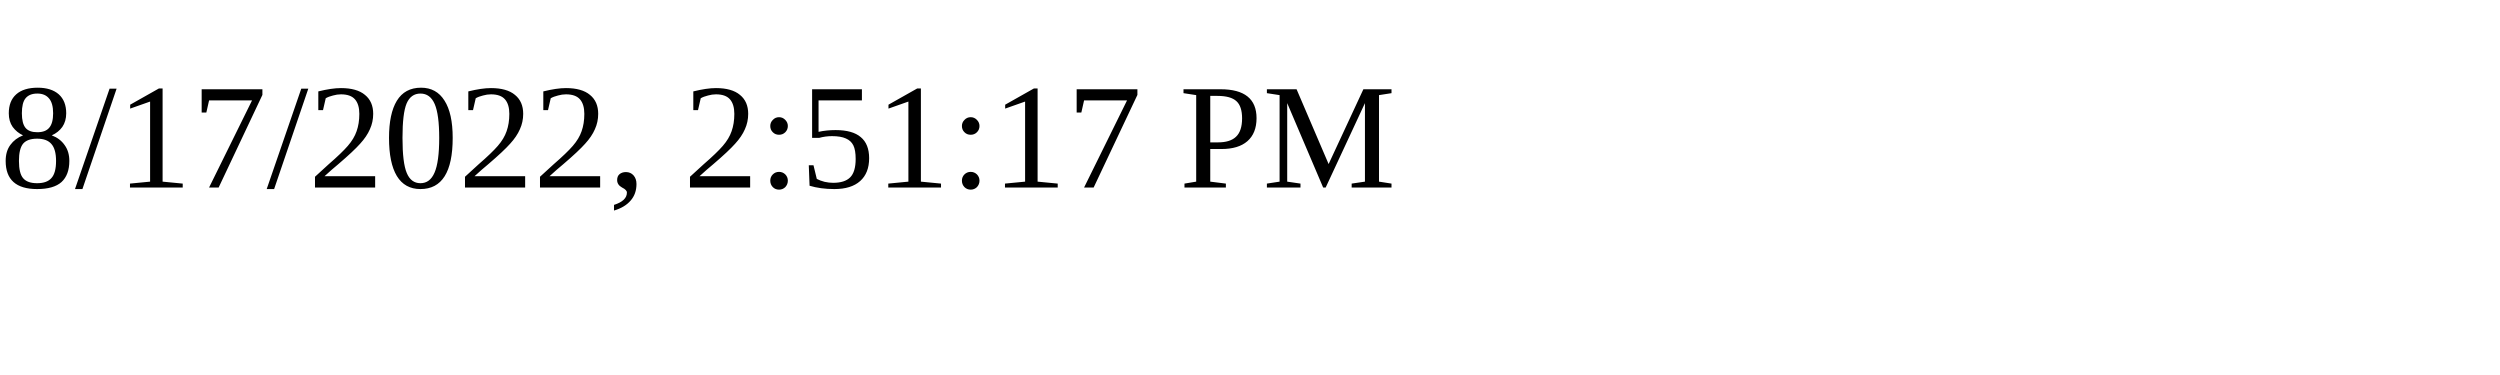
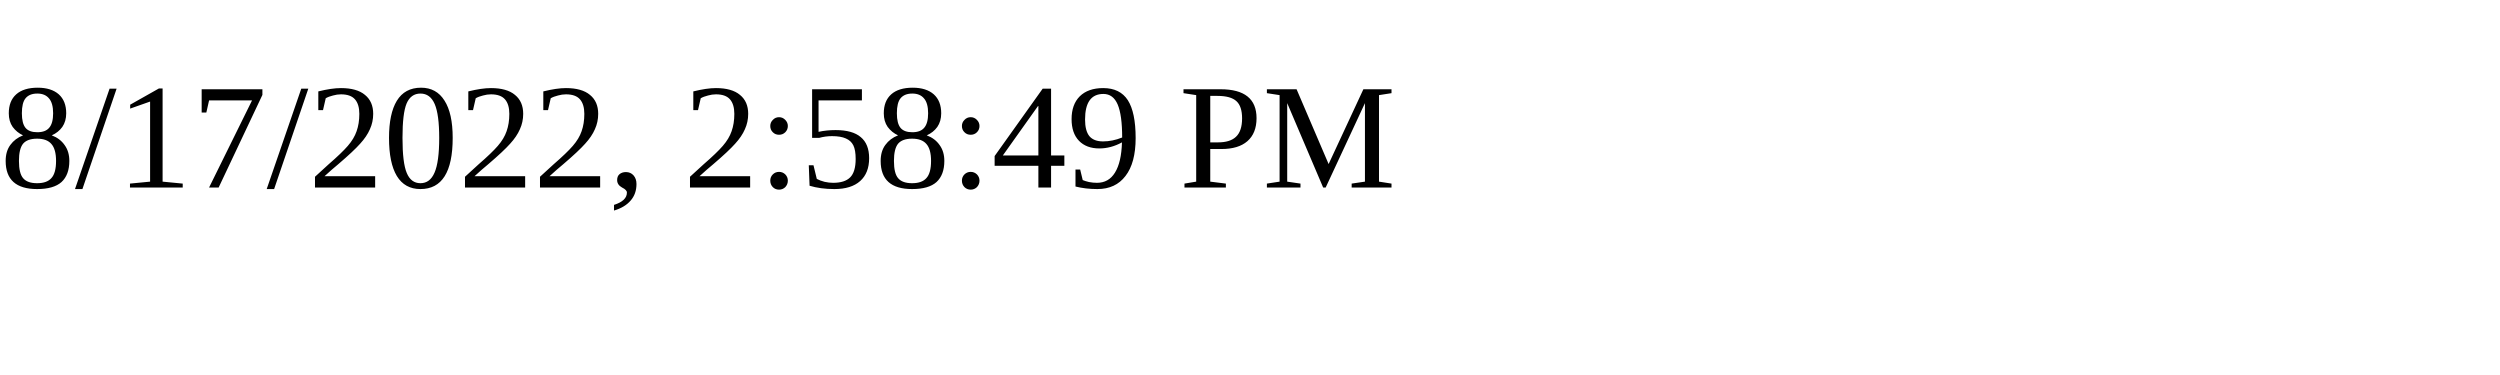
<svg xmlns="http://www.w3.org/2000/svg" height="30" width="200">
-   <text x="0" y="15">8/17/2022, 2:51:17 PM</text>
+   <text x="0" y="15">8/17/2022, 2:58:49 PM</text>
</svg>
